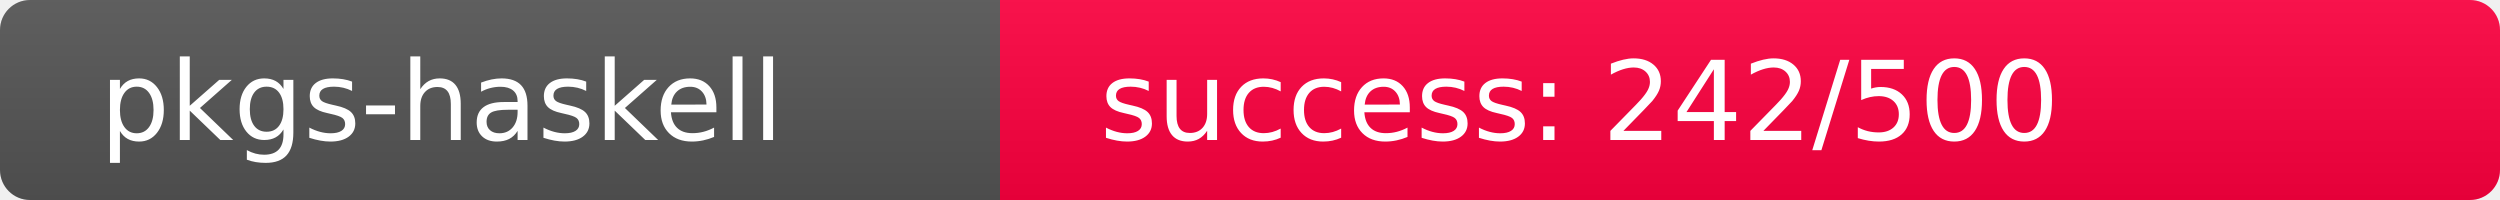
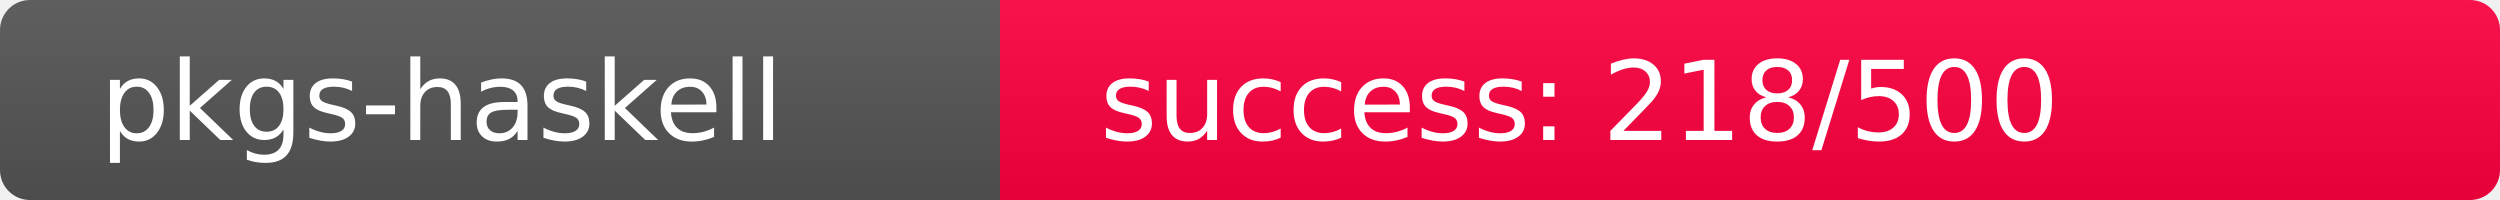
<svg xmlns="http://www.w3.org/2000/svg" width="250" height="20" role="img">
  <linearGradient id="s" x2="0" y2="100%">
    <stop offset="0" stop-color="#bbb" stop-opacity=".1" />
    <stop offset="1" stop-opacity=".1" />
  </linearGradient>
  <clipPath id="r">
    <rect width="250" height="20" rx="3" fill="#fff" />
  </clipPath>
  <g clip-path="url(#r)">
    <rect width="100" height="20" fill="#555" />
-     <rect x="100" width="150" height="20" fill="rgb(264,-8,64)" />
+     <rect x="100" width="150" height="20" fill="rgb(288,-32,64)" />
    <rect width="250" height="20" fill="url(#s)" />
  </g>
  <g fill="#fff" text-anchor="start" font-family="Verdana,Geneva,DejaVu Sans,sans-serif" text-rendering="geometricPrecision" font-size="110">
    <text x="100" y="140" transform="scale(.1)" fill="#fff">pkgs-haskell</text>
-     <text x="1100" y="140" transform="scale(.1)" fill="#fff">success: 242/500</text>
+     <text x="1100" y="140" transform="scale(.1)" fill="#fff">success: 218/500</text>
  </g>
</svg>
